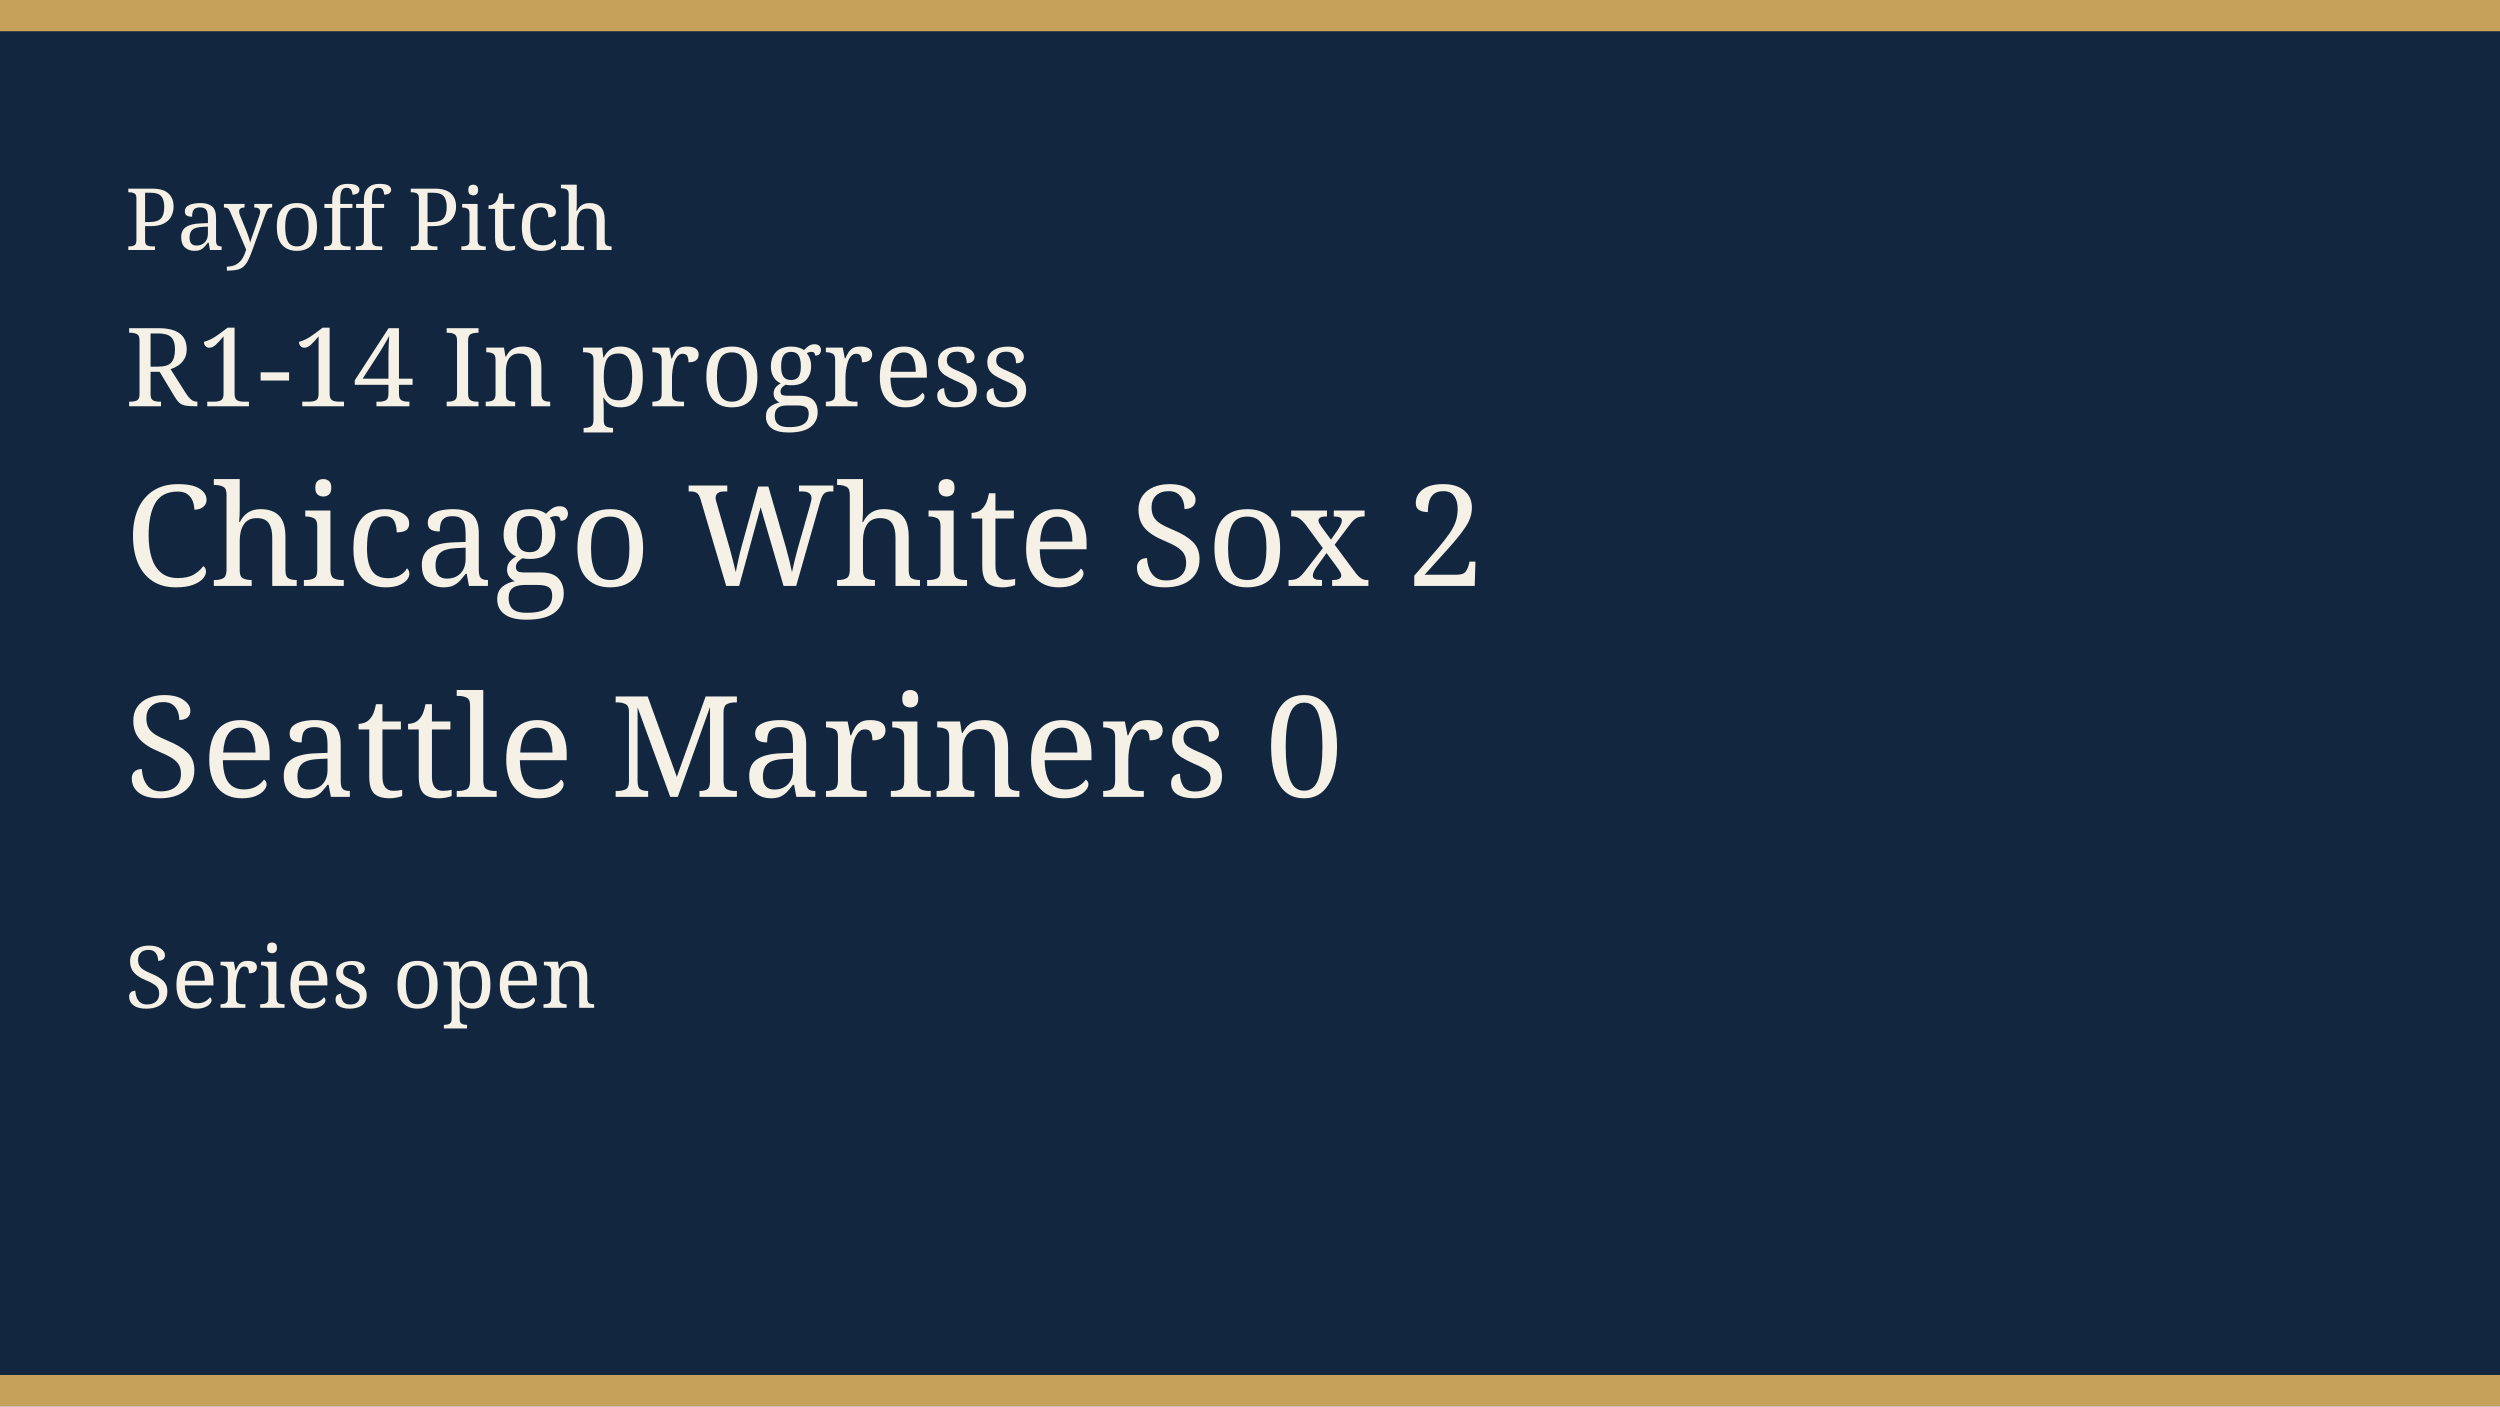
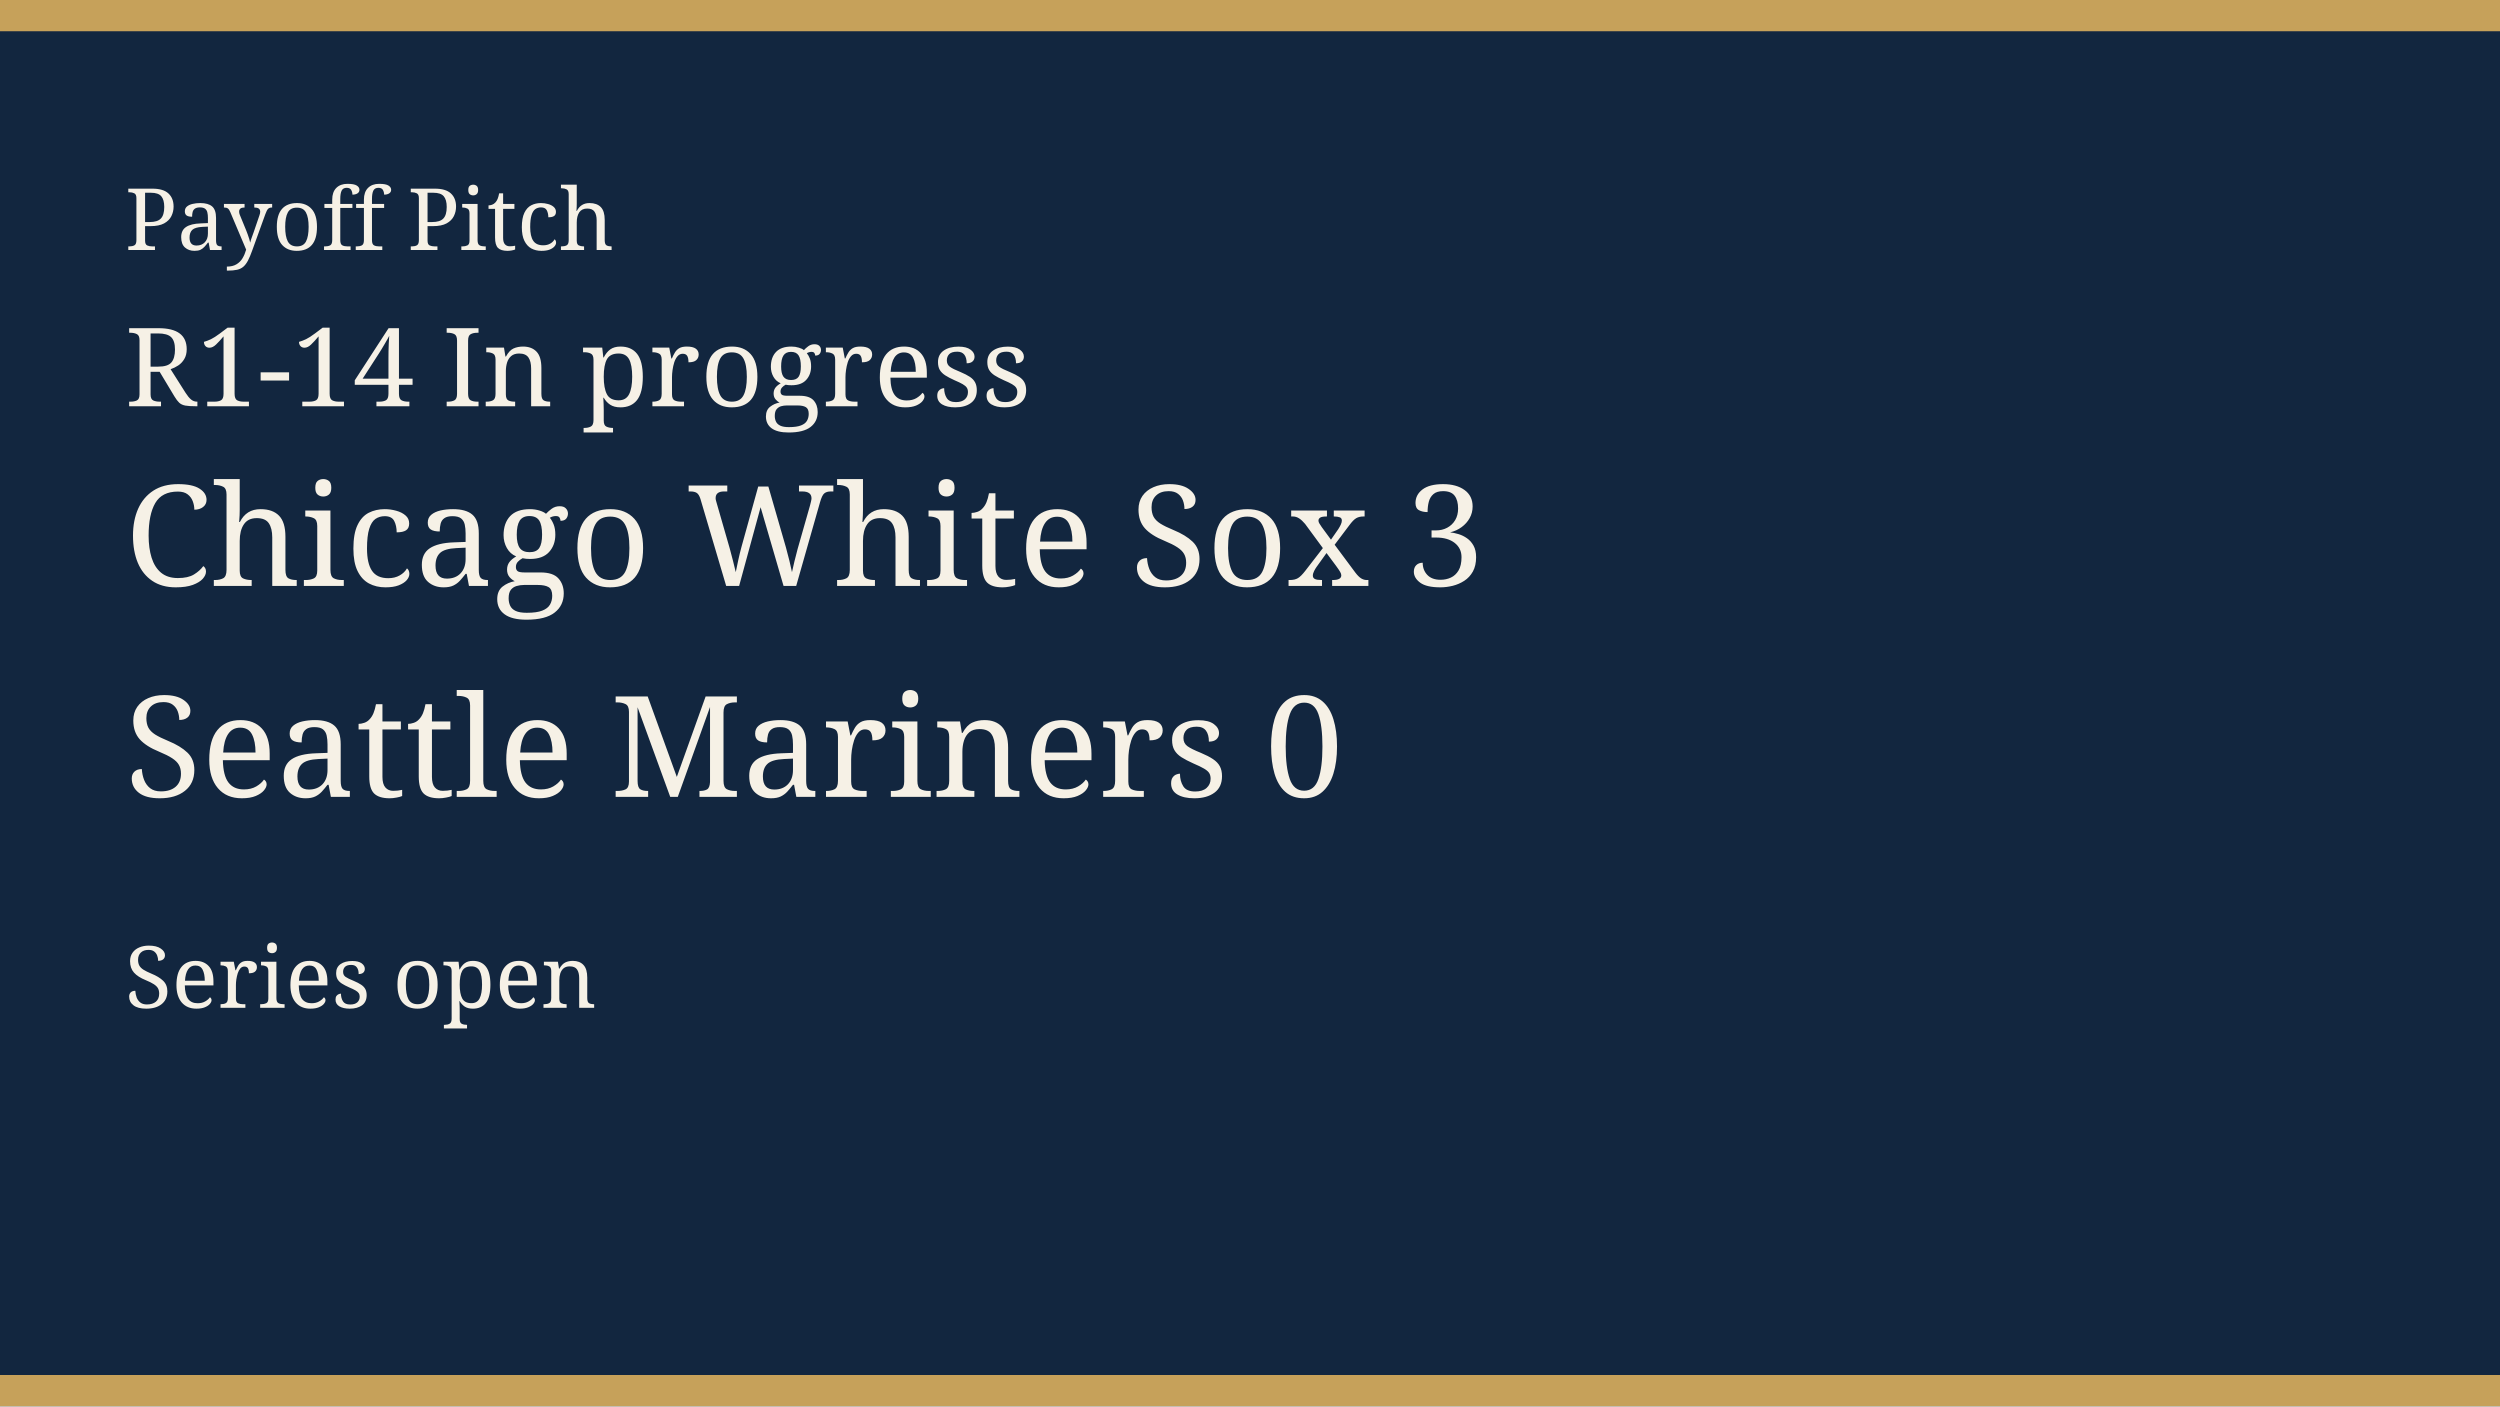
<svg xmlns="http://www.w3.org/2000/svg" width="640" height="360" viewBox="0 0 640 360" role="img">
  <rect width="640" height="360" fill="#12263f" />
  <rect width="640" height="8" fill="#c6a15a" />
  <rect y="352" width="640" height="8" fill="#c6a15a" />
  <text x="32" y="64" fill="#f6f1e6" font-family="Georgia, serif" font-size="22">Payoff Pitch</text>
  <text x="32" y="104" fill="#f6f1e6" font-family="Georgia, serif" font-size="28">R1-14 In progress</text>
-   <text x="32" y="150" fill="#f6f1e6" font-family="Georgia, serif" font-size="36">Chicago White Sox 2</text>
+   <text x="32" y="150" fill="#f6f1e6" font-family="Georgia, serif" font-size="36">Chicago White Sox 3</text>
  <text x="32" y="204" fill="#f6f1e6" font-family="Georgia, serif" font-size="36">Seattle Mariners 0</text>
  <text x="32" y="258" fill="#f6f1e6" font-family="Georgia, serif" font-size="22">Series open</text>
</svg>
